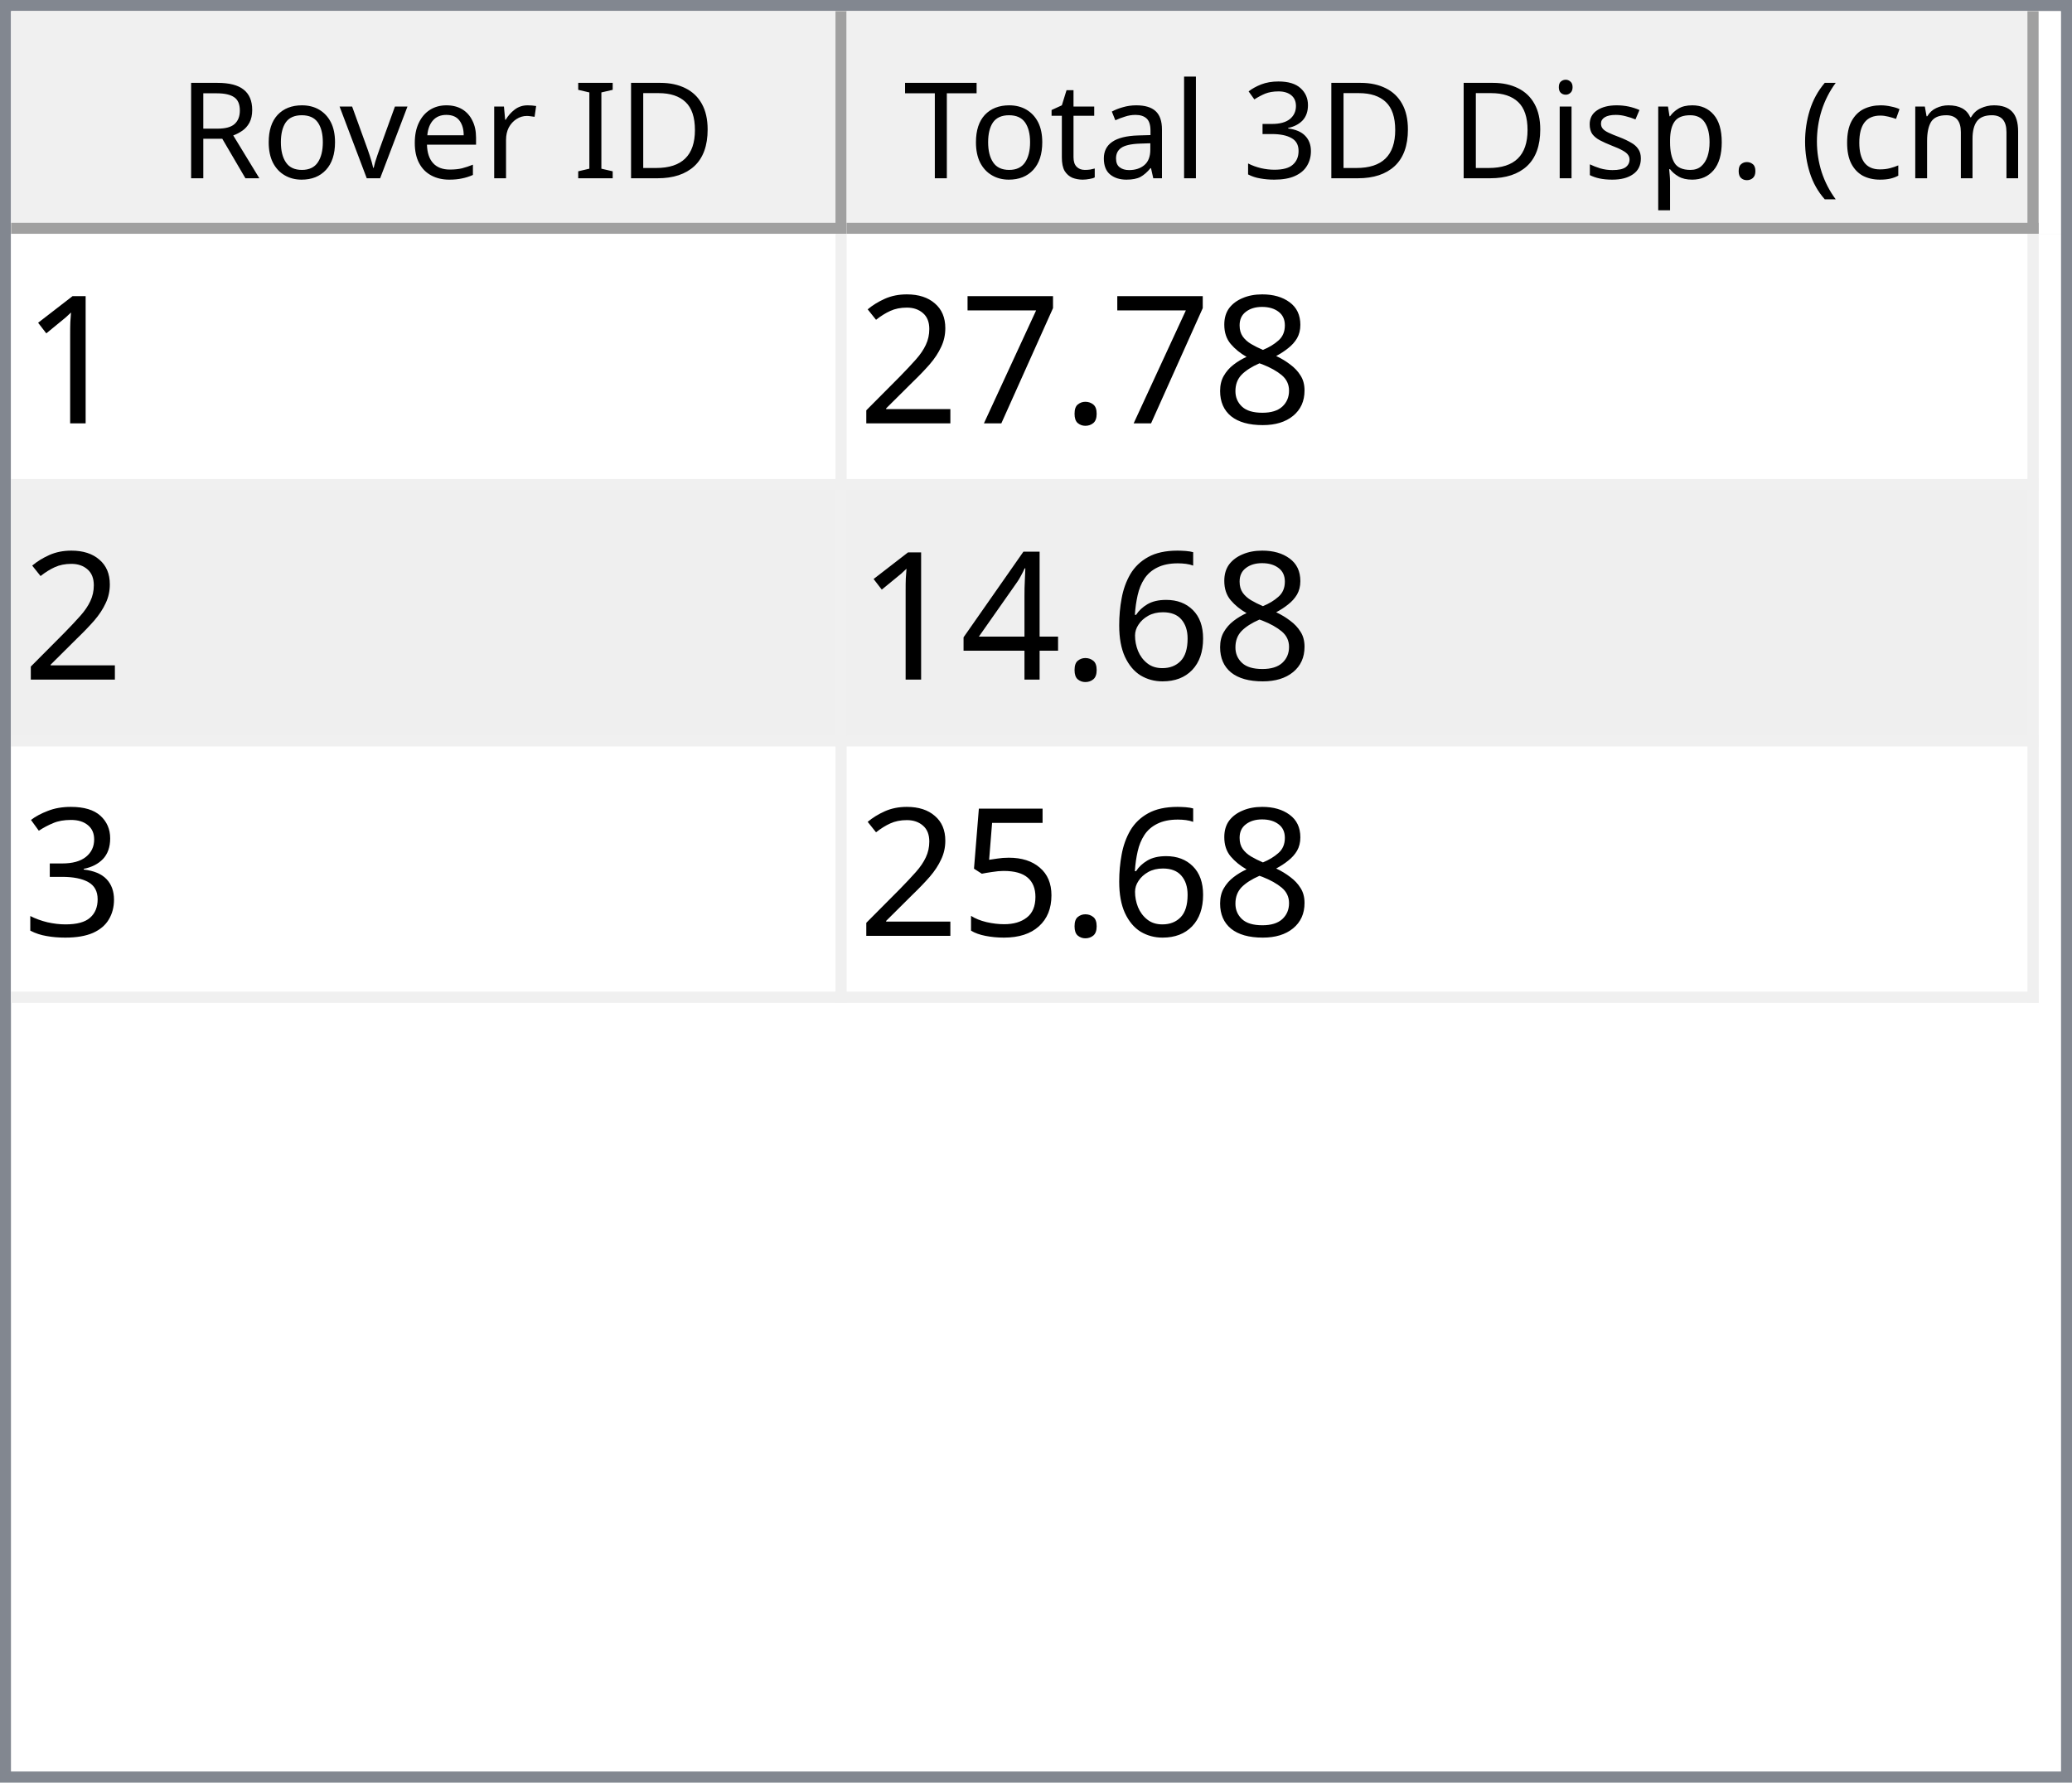
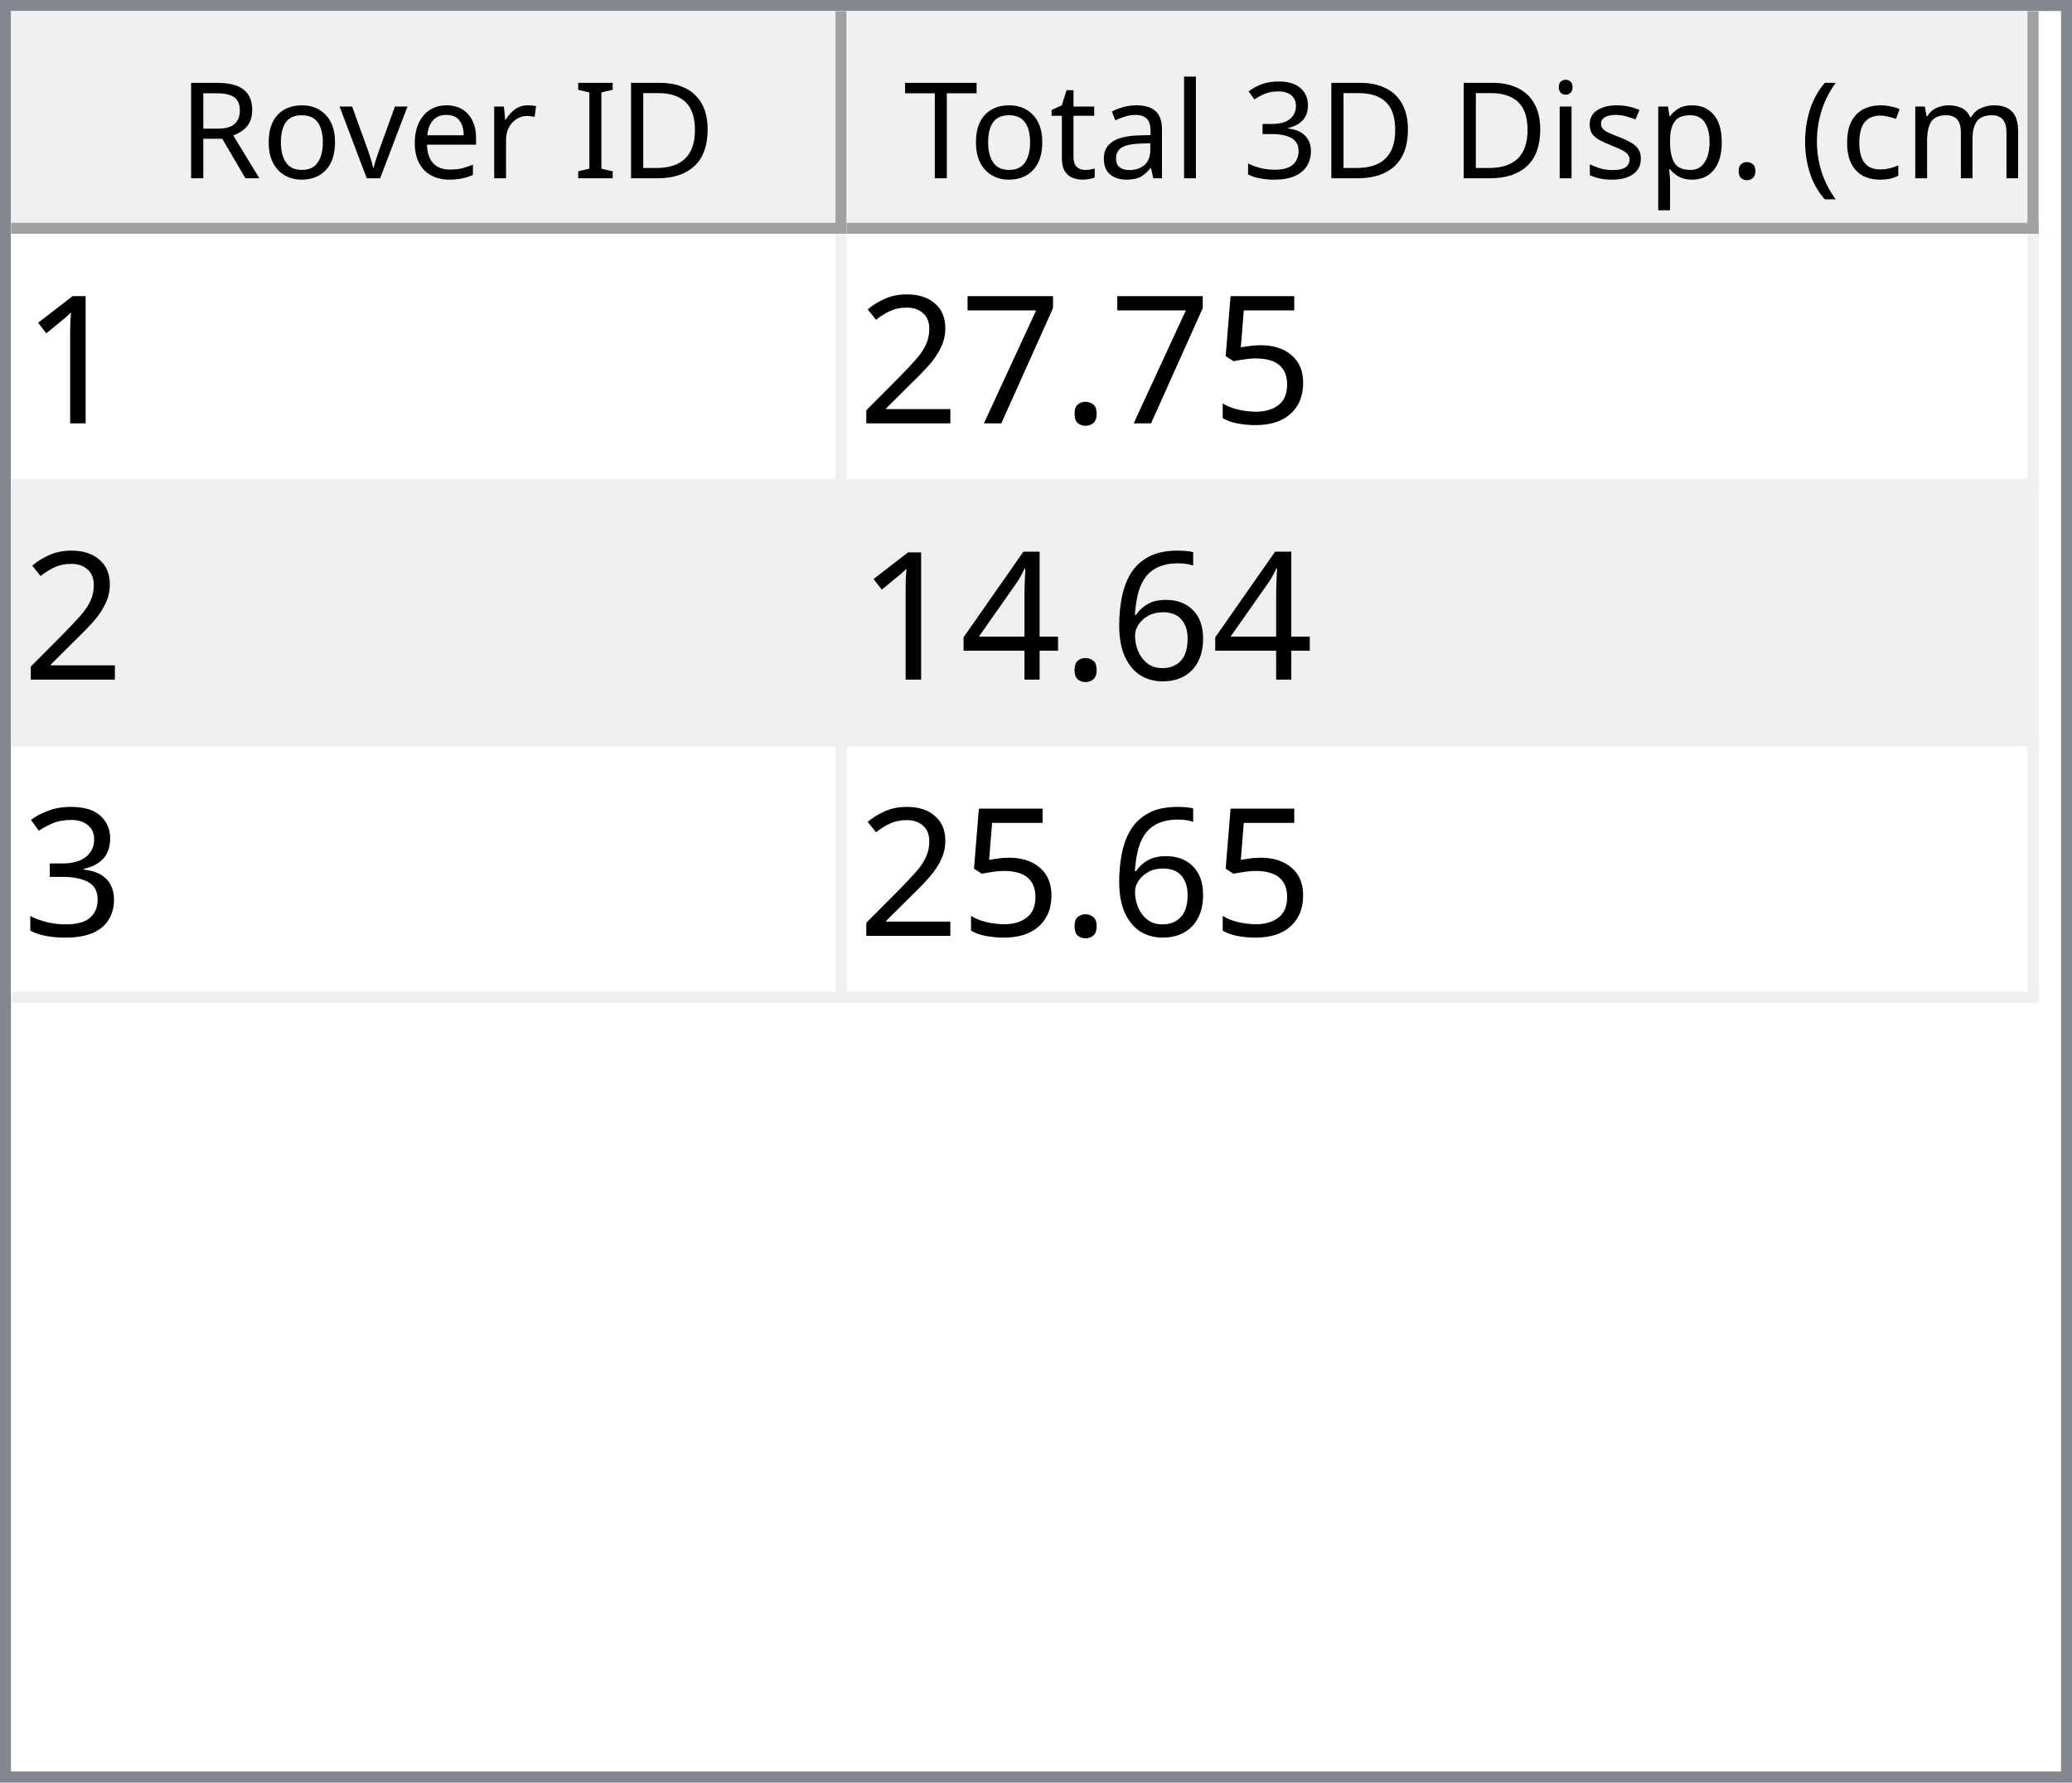
<svg xmlns="http://www.w3.org/2000/svg" style="fill-opacity:1; color-rendering:auto; color-interpolation:auto; text-rendering:auto; stroke:black; stroke-linecap:square; stroke-miterlimit:10; shape-rendering:auto; stroke-opacity:1; fill:black; stroke-dasharray:none; font-weight:normal; stroke-width:1; font-family:'Dialog'; font-style:normal; stroke-linejoin:miter; font-size:12px; stroke-dashoffset:0; image-rendering:auto;" width="186" height="160">
  <defs id="genericDefs" />
  <g>
    <defs id="defs1">
      <clipPath clipPathUnits="userSpaceOnUse" id="clipPath1">
        <path d="M0 0 L186 0 L186 160 L0 160 L0 0 Z" />
      </clipPath>
      <clipPath clipPathUnits="userSpaceOnUse" id="clipPath2">
        <path d="M0 0 L0 160 L186 160 L186 0 Z" />
      </clipPath>
      <clipPath clipPathUnits="userSpaceOnUse" id="clipPath3">
        <path d="M0 0 L0 20 L184 20 L184 0 Z" />
      </clipPath>
      <clipPath clipPathUnits="userSpaceOnUse" id="clipPath4">
        <path d="M0 0 L0 20 L75 20 L75 0 Z" />
      </clipPath>
      <clipPath clipPathUnits="userSpaceOnUse" id="clipPath5">
        <path d="M1 1 L1 19 L74 19 L74 1 Z" />
      </clipPath>
      <clipPath clipPathUnits="userSpaceOnUse" id="clipPath6">
        <path d="M0 0 L0 18 L73 18 L73 0 Z" />
      </clipPath>
      <clipPath clipPathUnits="userSpaceOnUse" id="clipPath7">
        <path d="M-0.5 -0.5 L-0.5 19.5 L74.5 19.5 L74.5 -0.5 Z" />
      </clipPath>
      <clipPath clipPathUnits="userSpaceOnUse" id="clipPath8">
        <path d="M0 0 L0 20 L107 20 L107 0 Z" />
      </clipPath>
      <clipPath clipPathUnits="userSpaceOnUse" id="clipPath9">
        <path d="M1 1 L1 19 L106 19 L106 1 Z" />
      </clipPath>
      <clipPath clipPathUnits="userSpaceOnUse" id="clipPath10">
        <path d="M0 0 L0 18 L105 18 L105 0 Z" />
      </clipPath>
      <clipPath clipPathUnits="userSpaceOnUse" id="clipPath11">
        <path d="M-0.5 -0.5 L-0.5 19.5 L106.5 19.5 L106.5 -0.5 Z" />
      </clipPath>
      <clipPath clipPathUnits="userSpaceOnUse" id="clipPath12">
        <path d="M0 0 L0 138 L184 138 L184 0 Z" />
      </clipPath>
      <clipPath clipPathUnits="userSpaceOnUse" id="clipPath13">
        <path d="M0 0 L0 69 L182 69 L182 0 Z" />
      </clipPath>
      <clipPath clipPathUnits="userSpaceOnUse" id="clipPath14">
        <path d="M-0.5 -0.5 L-0.5 68.5 L181.5 68.5 L181.5 -0.5 Z" />
      </clipPath>
      <clipPath clipPathUnits="userSpaceOnUse" id="clipPath15">
        <path d="M0 0 L0 22 L74 22 L74 0 Z" />
      </clipPath>
      <clipPath clipPathUnits="userSpaceOnUse" id="clipPath16">
        <path d="M0 0 L0 22 L106 22 L106 0 Z" />
      </clipPath>
      <font horiz-adv-x="64.551" id="font1">
        <font-face ascent="107.91" descent="25.098" units-per-em="100" style="font-style:normal; font-family:Segoe UI; font-weight:normal;" />
        <missing-glyph horiz-adv-x="64.551" d="M8.109 0 L8.109 68.266 L56.453 68.266 L56.453 0 L8.109 0 ZM15.328 7.234 L49.219 7.234 L49.219 61.031 L15.328 61.031 L15.328 7.234 Z" />
        <glyph unicode="D" horiz-adv-x="70.117" d="M9.188 0 L9.188 70.016 L28.516 70.016 Q65.531 70.016 65.531 35.891 Q65.531 19.672 55.25 9.836 Q44.969 0 27.734 0 L9.188 0 ZM17.391 62.594 L17.391 7.422 L27.828 7.422 Q41.609 7.422 49.273 14.797 Q56.938 22.172 56.938 35.688 Q56.938 62.594 28.328 62.594 L17.391 62.594 Z" />
        <glyph unicode="I" horiz-adv-x="26.611" d="M17.391 0 L9.188 0 L9.188 70.016 L17.391 70.016 L17.391 0 Z" />
        <glyph unicode=" " horiz-adv-x="27.393" d="" />
        <glyph unicode="r" horiz-adv-x="34.766" d="M34.188 41.891 Q32.078 43.5 28.125 43.5 Q23 43.5 19.555 38.672 Q16.109 33.844 16.109 25.484 L16.109 0 L8.109 0 L8.109 50 L16.109 50 L16.109 39.703 L16.312 39.703 Q18.016 44.969 21.531 47.922 Q25.047 50.875 29.391 50.875 Q32.516 50.875 34.188 50.203 L34.188 41.891 Z" />
        <glyph unicode="e" horiz-adv-x="52.295" d="M48.297 23 L12.984 23 Q13.188 14.656 17.484 10.109 Q21.781 5.562 29.297 5.562 Q37.75 5.562 44.828 11.141 L44.828 3.609 Q38.234 -1.172 27.391 -1.172 Q16.797 -1.172 10.742 5.641 Q4.688 12.453 4.688 24.812 Q4.688 36.469 11.305 43.82 Q17.922 51.172 27.734 51.172 Q37.547 51.172 42.922 44.828 Q48.297 38.484 48.297 27.203 L48.297 23 ZM40.094 29.781 Q40.047 36.719 36.75 40.578 Q33.453 44.438 27.594 44.438 Q21.922 44.438 17.969 40.383 Q14.016 36.328 13.094 29.781 L40.094 29.781 Z" />
        <glyph unicode="v" horiz-adv-x="47.9" d="M47.406 50 L27.484 0 L19.625 0 L0.688 50 L9.469 50 L22.172 13.672 Q23.578 9.672 23.922 6.688 L24.125 6.688 Q24.609 10.453 25.688 13.484 L38.969 50 L47.406 50 Z" />
        <glyph unicode="o" horiz-adv-x="58.594" d="M29 -1.172 Q17.922 -1.172 11.305 5.836 Q4.688 12.844 4.688 24.422 Q4.688 37.016 11.57 44.094 Q18.453 51.172 30.172 51.172 Q41.359 51.172 47.633 44.289 Q53.906 37.406 53.906 25.203 Q53.906 13.234 47.141 6.031 Q40.375 -1.172 29 -1.172 ZM29.594 44.438 Q21.875 44.438 17.383 39.188 Q12.891 33.938 12.891 24.703 Q12.891 15.828 17.43 10.695 Q21.969 5.562 29.594 5.562 Q37.359 5.562 41.531 10.594 Q45.703 15.625 45.703 24.906 Q45.703 34.281 41.531 39.359 Q37.359 44.438 29.594 44.438 Z" />
        <glyph unicode="R" horiz-adv-x="59.814" d="M59.375 0 L49.609 0 L37.891 19.625 Q36.281 22.359 34.766 24.289 Q33.25 26.219 31.664 27.438 Q30.078 28.656 28.25 29.219 Q26.422 29.781 24.125 29.781 L17.391 29.781 L17.391 0 L9.188 0 L9.188 70.016 L30.078 70.016 Q34.672 70.016 38.555 68.867 Q42.438 67.719 45.289 65.375 Q48.141 63.031 49.758 59.547 Q51.375 56.062 51.375 51.375 Q51.375 47.703 50.273 44.656 Q49.172 41.609 47.148 39.211 Q45.125 36.812 42.266 35.133 Q39.406 33.453 35.844 32.516 L35.844 32.328 Q37.594 31.547 38.891 30.547 Q40.188 29.547 41.359 28.18 Q42.531 26.812 43.68 25.078 Q44.828 23.344 46.234 21.047 L59.375 0 ZM17.391 62.594 L17.391 37.203 L28.516 37.203 Q31.594 37.203 34.203 38.133 Q36.812 39.062 38.719 40.797 Q40.625 42.531 41.703 45.047 Q42.781 47.562 42.781 50.688 Q42.781 56.297 39.141 59.445 Q35.5 62.594 28.609 62.594 L17.391 62.594 Z" />
        <glyph unicode=")" horiz-adv-x="30.176" d="M8.297 -15.922 L1.172 -15.922 Q16.406 2.344 16.406 26.812 Q16.406 51.469 1.078 70.016 L8.297 70.016 Q23.531 52.156 23.531 26.703 Q23.531 1.375 8.297 -15.922 Z" />
        <glyph unicode="m" horiz-adv-x="86.133" d="M79.109 0 L71.094 0 L71.094 28.719 Q71.094 37.016 68.531 40.727 Q65.969 44.438 59.906 44.438 Q54.781 44.438 51.195 39.75 Q47.609 35.062 47.609 28.516 L47.609 0 L39.594 0 L39.594 29.688 Q39.594 44.438 28.219 44.438 Q22.953 44.438 19.531 40.016 Q16.109 35.594 16.109 28.516 L16.109 0 L8.109 0 L8.109 50 L16.109 50 L16.109 42.094 L16.312 42.094 Q21.625 51.172 31.844 51.172 Q36.969 51.172 40.773 48.312 Q44.578 45.453 46 40.828 Q51.562 51.172 62.594 51.172 Q79.109 51.172 79.109 30.812 L79.109 0 Z" />
        <glyph unicode="c" horiz-adv-x="46.191" d="M42.188 2.297 Q36.422 -1.172 28.516 -1.172 Q17.828 -1.172 11.258 5.789 Q4.688 12.75 4.688 23.828 Q4.688 36.188 11.766 43.68 Q18.844 51.172 30.672 51.172 Q37.25 51.172 42.281 48.734 L42.281 40.531 Q36.719 44.438 30.375 44.438 Q22.703 44.438 17.797 38.945 Q12.891 33.453 12.891 24.516 Q12.891 15.719 17.508 10.641 Q22.125 5.562 29.891 5.562 Q36.422 5.562 42.188 9.906 L42.188 2.297 Z" />
        <glyph unicode="(" horiz-adv-x="30.176" d="M29.109 -15.922 L21.969 -15.922 Q6.844 1.375 6.844 26.703 Q6.844 52.156 21.969 70.016 L29.203 70.016 Q13.875 51.469 13.875 26.812 Q13.875 2.344 29.109 -15.922 Z" />
        <glyph unicode="." horiz-adv-x="21.68" d="M10.891 -1.078 Q8.641 -1.078 7.055 0.539 Q5.469 2.156 5.469 4.391 Q5.469 6.641 7.055 8.273 Q8.641 9.906 10.891 9.906 Q13.188 9.906 14.797 8.273 Q16.406 6.641 16.406 4.391 Q16.406 2.156 14.797 0.539 Q13.188 -1.078 10.891 -1.078 Z" />
        <glyph unicode="p" horiz-adv-x="58.789" d="M16.312 7.234 L16.109 7.234 L16.109 -23 L8.109 -23 L8.109 50 L16.109 50 L16.109 41.219 L16.312 41.219 Q22.219 51.172 33.594 51.172 Q43.266 51.172 48.688 44.461 Q54.109 37.75 54.109 26.469 Q54.109 13.922 48 6.375 Q41.891 -1.172 31.297 -1.172 Q21.578 -1.172 16.312 7.234 ZM16.109 27.391 L16.109 20.406 Q16.109 14.203 20.141 9.883 Q24.172 5.562 30.375 5.562 Q37.641 5.562 41.773 11.133 Q45.906 16.703 45.906 26.609 Q45.906 34.969 42.047 39.703 Q38.188 44.438 31.594 44.438 Q24.609 44.438 20.359 39.578 Q16.109 34.719 16.109 27.391 Z" />
        <glyph unicode="s" horiz-adv-x="42.432" d="M5.078 1.812 L5.078 10.406 Q11.625 5.562 19.484 5.562 Q30.031 5.562 30.031 12.594 Q30.031 14.594 29.125 15.992 Q28.219 17.391 26.68 18.461 Q25.141 19.531 23.07 20.383 Q21 21.234 18.609 22.172 Q15.281 23.484 12.766 24.828 Q10.25 26.172 8.57 27.859 Q6.891 29.547 6.031 31.695 Q5.172 33.844 5.172 36.719 Q5.172 40.234 6.789 42.945 Q8.406 45.656 11.086 47.484 Q13.766 49.312 17.211 50.242 Q20.656 51.172 24.312 51.172 Q30.812 51.172 35.938 48.922 L35.938 40.828 Q30.422 44.438 23.25 44.438 Q21 44.438 19.195 43.922 Q17.391 43.406 16.094 42.477 Q14.797 41.547 14.086 40.258 Q13.375 38.969 13.375 37.406 Q13.375 35.453 14.086 34.133 Q14.797 32.812 16.164 31.789 Q17.531 30.766 19.484 29.938 Q21.438 29.109 23.922 28.125 Q27.25 26.859 29.883 25.516 Q32.516 24.172 34.375 22.484 Q36.234 20.797 37.234 18.602 Q38.234 16.406 38.234 13.375 Q38.234 9.672 36.602 6.938 Q34.969 4.203 32.234 2.398 Q29.5 0.594 25.93 -0.289 Q22.359 -1.172 18.453 -1.172 Q10.75 -1.172 5.078 1.812 Z" />
        <glyph unicode="i" horiz-adv-x="24.219" d="M12.203 62.703 Q10.062 62.703 8.547 64.164 Q7.031 65.625 7.031 67.875 Q7.031 70.125 8.547 71.609 Q10.062 73.094 12.203 73.094 Q14.406 73.094 15.945 71.609 Q17.484 70.125 17.484 67.875 Q17.484 65.719 15.945 64.211 Q14.406 62.703 12.203 62.703 ZM16.109 0 L8.109 0 L8.109 50 L16.109 50 L16.109 0 Z" />
        <glyph unicode="3" horiz-adv-x="53.906" d="M46.531 19.828 Q46.531 15.094 44.75 11.211 Q42.969 7.328 39.719 4.57 Q36.469 1.812 31.93 0.297 Q27.391 -1.219 21.922 -1.219 Q11.922 -1.219 6 2.594 L6 11.188 Q13.094 5.609 22.219 5.609 Q25.875 5.609 28.828 6.539 Q31.781 7.469 33.906 9.227 Q36.031 10.984 37.18 13.477 Q38.328 15.969 38.328 19.094 Q38.328 32.812 18.797 32.812 L12.984 32.812 L12.984 39.594 L18.5 39.594 Q35.797 39.594 35.797 52.484 Q35.797 64.406 22.609 64.406 Q15.188 64.406 8.688 59.422 L8.688 67.188 Q15.375 71.188 24.609 71.188 Q29 71.188 32.57 69.969 Q36.141 68.75 38.68 66.555 Q41.219 64.359 42.609 61.281 Q44 58.203 44 54.5 Q44 40.672 30.031 36.719 L30.031 36.531 Q33.594 36.141 36.625 34.797 Q39.656 33.453 41.852 31.305 Q44.047 29.156 45.289 26.25 Q46.531 23.344 46.531 19.828 Z" />
        <glyph unicode="l" horiz-adv-x="24.219" d="M16.109 0 L8.109 0 L8.109 74.031 L16.109 74.031 L16.109 0 Z" />
        <glyph unicode="a" horiz-adv-x="50.879" d="M43.891 0 L35.891 0 L35.891 7.812 L35.688 7.812 Q30.469 -1.172 20.312 -1.172 Q12.844 -1.172 8.617 2.781 Q4.391 6.734 4.391 13.281 Q4.391 27.297 20.906 29.594 L35.891 31.688 Q35.891 44.438 25.594 44.438 Q16.547 44.438 9.281 38.281 L9.281 46.484 Q16.656 51.172 26.266 51.172 Q43.891 51.172 43.891 32.516 L43.891 0 ZM35.891 25.297 L23.828 23.641 Q18.266 22.859 15.43 20.875 Q12.594 18.891 12.594 13.875 Q12.594 10.203 15.211 7.883 Q17.828 5.562 22.172 5.562 Q28.125 5.562 32.008 9.742 Q35.891 13.922 35.891 20.312 L35.891 25.297 Z" />
        <glyph unicode="t" horiz-adv-x="33.887" d="M31.297 0.484 Q28.469 -1.078 23.828 -1.078 Q10.688 -1.078 10.688 13.578 L10.688 43.172 L2.094 43.172 L2.094 50 L10.688 50 L10.688 62.203 L18.703 64.797 L18.703 50 L31.297 50 L31.297 43.172 L18.703 43.172 L18.703 14.984 Q18.703 9.969 20.414 7.82 Q22.125 5.672 26.078 5.672 Q29.109 5.672 31.297 7.328 L31.297 0.484 Z" />
        <glyph unicode="T" horiz-adv-x="52.393" d="M50.594 62.594 L30.375 62.594 L30.375 0 L22.172 0 L22.172 62.594 L2 62.594 L2 70.016 L50.594 70.016 L50.594 62.594 Z" />
      </font>
      <font horiz-adv-x="75.0" id="font2">
        <font-face ascent="100.537" descent="21.973" units-per-em="100" style="font-style:normal; font-family:sans-serif; font-weight:normal;" />
        <missing-glyph horiz-adv-x="75.0" d="M12.5 0 L12.5 62.5 L62.5 62.5 L62.5 0 L12.5 0 ZM14.062 1.562 L60.938 1.562 L60.938 60.938 L14.062 60.938 L14.062 1.562 Z" />
        <glyph unicode="1" horiz-adv-x="55.615" d="M37.25 0 L28.469 0 L28.469 56 Q25.297 52.984 20.141 49.953 Q14.984 46.922 10.891 45.406 L10.891 53.906 Q18.266 57.375 23.781 62.305 Q29.297 67.234 31.594 71.875 L37.25 71.875 L37.25 0 Z" />
-         <glyph unicode="8" horiz-adv-x="55.615" d="M17.672 38.812 Q12.203 40.828 9.57 44.539 Q6.938 48.25 6.938 53.422 Q6.938 61.234 12.555 66.555 Q18.172 71.875 27.484 71.875 Q36.859 71.875 42.578 66.43 Q48.297 60.984 48.297 53.172 Q48.297 48.188 45.68 44.508 Q43.062 40.828 37.75 38.812 Q44.344 36.672 47.781 31.883 Q51.219 27.094 51.219 20.453 Q51.219 11.281 44.727 5.031 Q38.234 -1.219 27.641 -1.219 Q17.047 -1.219 10.547 5.055 Q4.047 11.328 4.047 20.703 Q4.047 27.688 7.594 32.398 Q11.141 37.109 17.672 38.812 ZM15.922 53.719 Q15.922 48.641 19.195 45.414 Q22.469 42.188 27.688 42.188 Q32.766 42.188 36.016 45.383 Q39.266 48.578 39.266 53.219 Q39.266 58.062 35.914 61.359 Q32.562 64.656 27.594 64.656 Q22.562 64.656 19.242 61.43 Q15.922 58.203 15.922 53.719 ZM13.094 20.656 Q13.094 16.891 14.875 13.375 Q16.656 9.859 20.172 7.93 Q23.688 6 27.734 6 Q34.031 6 38.133 10.055 Q42.234 14.109 42.234 20.359 Q42.234 26.703 38.016 30.859 Q33.797 35.016 27.438 35.016 Q21.234 35.016 17.164 30.914 Q13.094 26.812 13.094 20.656 Z" />
+         <glyph unicode="5" horiz-adv-x="55.615" d="M4.156 18.75 L13.375 19.531 Q14.406 12.797 18.141 9.398 Q21.875 6 27.156 6 Q33.5 6 37.891 10.789 Q42.281 15.578 42.281 23.484 Q42.281 31 38.062 35.352 Q33.844 39.703 27 39.703 Q22.75 39.703 19.336 37.773 Q15.922 35.844 13.969 32.766 L5.719 33.844 L12.641 70.609 L48.25 70.609 L48.25 62.203 L19.672 62.203 L15.828 42.969 Q22.266 47.469 29.344 47.469 Q38.719 47.469 45.164 40.969 Q51.609 34.469 51.609 24.266 Q51.609 14.547 45.953 7.469 Q39.062 -1.219 27.156 -1.219 Q17.391 -1.219 11.211 4.25 Q5.031 9.719 4.156 18.75 Z" />
        <glyph unicode="." horiz-adv-x="27.783" d="M9.078 0 L9.078 10.016 L19.094 10.016 L19.094 0 L9.078 0 Z" />
        <glyph unicode="7" horiz-adv-x="55.615" d="M4.734 62.203 L4.734 70.656 L51.078 70.656 L51.078 63.812 Q44.234 56.547 37.523 44.484 Q30.812 32.422 27.156 19.672 Q24.516 10.688 23.781 0 L14.75 0 Q14.891 8.453 18.062 20.414 Q21.234 32.375 27.172 43.484 Q33.109 54.594 39.797 62.203 L4.734 62.203 Z" />
        <glyph unicode="2" horiz-adv-x="55.615" d="M50.344 8.453 L50.344 0 L3.031 0 Q2.938 3.172 4.047 6.109 Q5.859 10.938 9.836 15.625 Q13.812 20.312 21.344 26.469 Q33.016 36.031 37.117 41.625 Q41.219 47.219 41.219 52.203 Q41.219 57.422 37.477 61.008 Q33.734 64.594 27.734 64.594 Q21.391 64.594 17.578 60.789 Q13.766 56.984 13.719 50.25 L4.688 51.172 Q5.609 61.281 11.664 66.578 Q17.719 71.875 27.938 71.875 Q38.234 71.875 44.242 66.164 Q50.25 60.453 50.25 52 Q50.25 47.703 48.492 43.555 Q46.734 39.406 42.656 34.812 Q38.578 30.219 29.109 22.219 Q21.188 15.578 18.945 13.211 Q16.703 10.844 15.234 8.453 L50.344 8.453 Z" />
        <glyph unicode="6" horiz-adv-x="55.615" d="M49.75 54.047 L41.016 53.375 Q39.844 58.547 37.703 60.891 Q34.125 64.656 28.906 64.656 Q24.703 64.656 21.531 62.312 Q17.391 59.281 14.992 53.469 Q12.594 47.656 12.5 36.922 Q15.672 41.75 20.266 44.094 Q24.859 46.438 29.891 46.438 Q38.672 46.438 44.852 39.969 Q51.031 33.5 51.031 23.25 Q51.031 16.5 48.125 10.719 Q45.219 4.938 40.141 1.859 Q35.062 -1.219 28.609 -1.219 Q17.625 -1.219 10.695 6.859 Q3.766 14.938 3.766 33.5 Q3.766 54.25 11.422 63.672 Q18.109 71.875 29.438 71.875 Q37.891 71.875 43.289 67.141 Q48.688 62.406 49.75 54.047 ZM13.875 23.188 Q13.875 18.656 15.797 14.508 Q17.719 10.359 21.188 8.18 Q24.656 6 28.469 6 Q34.031 6 38.039 10.492 Q42.047 14.984 42.047 22.703 Q42.047 30.125 38.086 34.398 Q34.125 38.672 28.125 38.672 Q22.172 38.672 18.023 34.398 Q13.875 30.125 13.875 23.188 Z" />
        <glyph unicode="4" horiz-adv-x="55.615" d="M32.328 0 L32.328 17.141 L1.266 17.141 L1.266 25.203 L33.938 71.578 L41.109 71.578 L41.109 25.203 L50.781 25.203 L50.781 17.141 L41.109 17.141 L41.109 0 L32.328 0 ZM32.328 25.203 L32.328 57.469 L9.906 25.203 L32.328 25.203 Z" />
        <glyph unicode="3" horiz-adv-x="55.615" d="M4.203 18.891 L12.984 20.062 Q14.5 12.594 18.141 9.297 Q21.781 6 27 6 Q33.203 6 37.477 10.297 Q41.75 14.594 41.75 20.953 Q41.75 27 37.797 30.93 Q33.844 34.859 27.734 34.859 Q25.25 34.859 21.531 33.891 L22.516 41.609 Q23.391 41.5 23.922 41.5 Q29.547 41.5 34.039 44.43 Q38.531 47.359 38.531 53.469 Q38.531 58.297 35.258 61.477 Q31.984 64.656 26.812 64.656 Q21.688 64.656 18.266 61.43 Q14.844 58.203 13.875 51.766 L5.078 53.328 Q6.688 62.156 12.398 67.016 Q18.109 71.875 26.609 71.875 Q32.469 71.875 37.398 69.359 Q42.328 66.844 44.945 62.5 Q47.562 58.156 47.562 53.266 Q47.562 48.641 45.07 44.828 Q42.578 41.016 37.703 38.766 Q44.047 37.312 47.562 32.695 Q51.078 28.078 51.078 21.141 Q51.078 11.766 44.242 5.25 Q37.406 -1.266 26.953 -1.266 Q17.531 -1.266 11.305 4.352 Q5.078 9.969 4.203 18.891 Z" />
-         <glyph unicode="5" horiz-adv-x="55.615" d="M4.156 18.75 L13.375 19.531 Q14.406 12.797 18.141 9.398 Q21.875 6 27.156 6 Q33.5 6 37.891 10.789 Q42.281 15.578 42.281 23.484 Q42.281 31 38.062 35.352 Q33.844 39.703 27 39.703 Q22.75 39.703 19.336 37.773 Q15.922 35.844 13.969 32.766 L5.719 33.844 L12.641 70.609 L48.25 70.609 L48.25 62.203 L19.672 62.203 L15.828 42.969 Q22.266 47.469 29.344 47.469 Q38.719 47.469 45.164 40.969 Q51.609 34.469 51.609 24.266 Q51.609 14.547 45.953 7.469 Q39.062 -1.219 27.156 -1.219 Q17.391 -1.219 11.211 4.25 Q5.031 9.719 4.156 18.75 Z" />
      </font>
    </defs>
    <g style="fill:white; stroke:white;">
      <rect x="0" y="0" width="186" style="clip-path:url(#clipPath1); stroke:none;" height="160" />
    </g>
    <g style="fill:white; text-rendering:optimizeSpeed; color-rendering:optimizeSpeed; image-rendering:optimizeSpeed; shape-rendering:crispEdges; stroke:white; color-interpolation:sRGB;">
      <rect x="0" width="186" height="160" y="0" style="stroke:none;" />
      <path style="stroke:none;" d="M0 160 L186 160 L186 0 L0 0 Z" />
    </g>
    <g style="fill:rgb(240,240,240); font-family:'Segoe UI'; stroke:rgb(240,240,240);">
      <rect x="0" y="0" width="186" style="clip-path:url(#clipPath2); stroke:none;" height="160" />
    </g>
    <g style="fill:rgb(130,135,144); font-family:'Segoe UI'; stroke:rgb(130,135,144);">
      <path d="M0 0 L186 0 L186 160 L0 160 L0 0 ZM1 1 L185 1 L185 159 L1 159 L1 1 Z" style="fill-rule:evenodd; clip-path:url(#clipPath2); stroke:none;" />
    </g>
    <g style="fill:white; font-family:'Segoe UI'; stroke:white;" transform="translate(1,1)">
      <rect x="0" y="0" width="184" style="clip-path:url(#clipPath3); stroke:none;" height="20" />
    </g>
    <g style="fill:rgb(240,240,240); font-family:'Segoe UI'; stroke:rgb(240,240,240);" transform="translate(1,1)">
      <rect x="0" y="0" width="75" style="clip-path:url(#clipPath4); stroke:none;" height="20" />
    </g>
    <g style="font-family:'Segoe UI';" transform="translate(2,2)">
      <text x="14" xml:space="preserve" y="14" style="clip-path:url(#clipPath6); stroke:none;">Rover ID</text>
    </g>
    <g style="fill:rgb(160,160,160); font-family:'Segoe UI'; stroke:rgb(160,160,160); stroke-linejoin:bevel;" transform="translate(1.5,1.5)">
      <line x1="74" x2="74" y1="0" style="fill:none; clip-path:url(#clipPath7);" y2="19" />
    </g>
    <g style="fill:rgb(160,160,160); font-family:'Segoe UI'; stroke:rgb(160,160,160); stroke-linejoin:bevel;" transform="matrix(1,0,0,1,1,1) translate(0.5,0.5)">
      <line x1="0" x2="74" y1="19" style="fill:none; clip-path:url(#clipPath7);" y2="19" />
    </g>
    <g style="fill:rgb(240,240,240); font-family:'Segoe UI'; stroke:rgb(240,240,240);" transform="translate(76,1)">
      <rect x="0" y="0" width="107" style="clip-path:url(#clipPath8); stroke:none;" height="20" />
    </g>
    <g style="font-family:'Segoe UI';" transform="translate(77,2)">
      <text x="1" xml:space="preserve" y="14" style="clip-path:url(#clipPath10); stroke:none;"> Total 3D Disp. (cm)</text>
    </g>
    <g style="fill:rgb(160,160,160); font-family:'Segoe UI'; stroke:rgb(160,160,160); stroke-linejoin:bevel;" transform="translate(76.5,1.5)">
      <line x1="106" x2="106" y1="0" style="fill:none; clip-path:url(#clipPath11);" y2="19" />
    </g>
    <g style="fill:rgb(160,160,160); font-family:'Segoe UI'; stroke:rgb(160,160,160); stroke-linejoin:bevel;" transform="matrix(1,0,0,1,76,1) translate(0.5,0.5)">
      <line x1="0" x2="106" y1="19" style="fill:none; clip-path:url(#clipPath11);" y2="19" />
    </g>
    <g style="fill:white; font-family:'Segoe UI'; stroke:white;" transform="translate(1,21)">
      <rect x="0" y="0" width="184" style="clip-path:url(#clipPath12); stroke:none;" height="138" />
    </g>
    <g style="fill:rgb(240,240,240); font-size:16px; font-family:sans-serif; stroke:rgb(240,240,240);" transform="translate(1,21)">
      <rect x="0" y="0" width="182" style="clip-path:url(#clipPath13); stroke:none;" height="69" />
      <line transform="translate(0.5,0.5)" x1="0" x2="181" y1="22" style="clip-path:url(#clipPath14); fill:none; stroke-linejoin:bevel;" y2="22" />
    </g>
    <g transform="matrix(1,0,0,1,1,21) translate(0.5,0.5)" style="fill:rgb(240,240,240); font-size:16px; font-family:sans-serif; stroke:rgb(240,240,240); stroke-linejoin:bevel;">
      <line x1="0" x2="181" y1="45" style="fill:none; clip-path:url(#clipPath14);" y2="45" />
    </g>
    <g transform="matrix(1,0,0,1,1,21) translate(0.5,0.5)" style="fill:rgb(240,240,240); font-size:16px; font-family:sans-serif; stroke:rgb(240,240,240); stroke-linejoin:bevel;">
      <line x1="0" x2="181" y1="68" style="fill:none; clip-path:url(#clipPath14);" y2="68" />
    </g>
    <g transform="matrix(1,0,0,1,1,21) translate(0.5,0.5)" style="fill:rgb(240,240,240); font-size:16px; font-family:sans-serif; stroke:rgb(240,240,240); stroke-linejoin:bevel;">
      <line x1="74" x2="74" y1="0" style="fill:none; clip-path:url(#clipPath14);" y2="68" />
    </g>
    <g transform="matrix(1,0,0,1,1,21) translate(0.5,0.5)" style="fill:rgb(240,240,240); font-size:16px; font-family:sans-serif; stroke:rgb(240,240,240); stroke-linejoin:bevel;">
      <line x1="181" x2="181" y1="0" style="fill:none; clip-path:url(#clipPath14);" y2="68" />
    </g>
    <g style="fill:white; font-size:16px; font-family:sans-serif; stroke:white;" transform="matrix(1,0,0,1,1,21)">
      <rect x="0" y="0" width="74" style="clip-path:url(#clipPath15); stroke:none;" height="22" />
      <text x="1" y="17" style="fill:black; clip-path:url(#clipPath15); stroke:none;" xml:space="preserve">1</text>
    </g>
    <g style="fill:white; font-size:16px; font-family:sans-serif; stroke:white;" transform="matrix(1,0,0,1,1,21) translate(75,0)">
      <rect x="0" y="0" width="106" style="clip-path:url(#clipPath16); stroke:none;" height="22" />
-       <text x="1" y="17" style="fill:black; clip-path:url(#clipPath16); stroke:none;" xml:space="preserve">27.78</text>
+       <text x="1" y="17" style="fill:black; clip-path:url(#clipPath16); stroke:none;" xml:space="preserve">27.75</text>
    </g>
    <g style="fill:rgb(239,239,239); font-size:16px; font-family:sans-serif; stroke:rgb(239,239,239);" transform="matrix(1,0,0,1,1,21) translate(0,23)">
      <rect x="0" y="0" width="74" style="clip-path:url(#clipPath15); stroke:none;" height="22" />
      <text x="1" y="17" style="fill:black; clip-path:url(#clipPath15); stroke:none;" xml:space="preserve">2</text>
    </g>
    <g style="fill:rgb(239,239,239); font-size:16px; font-family:sans-serif; stroke:rgb(239,239,239);" transform="matrix(1,0,0,1,1,21) translate(75,23)">
      <rect x="0" y="0" width="106" style="clip-path:url(#clipPath16); stroke:none;" height="22" />
-       <text x="1" y="17" style="fill:black; clip-path:url(#clipPath16); stroke:none;" xml:space="preserve">14.68</text>
+       <text x="1" y="17" style="fill:black; clip-path:url(#clipPath16); stroke:none;" xml:space="preserve">14.64</text>
    </g>
    <g style="fill:white; font-size:16px; font-family:sans-serif; stroke:white;" transform="matrix(1,0,0,1,1,21) translate(0,46)">
      <rect x="0" y="0" width="74" style="clip-path:url(#clipPath15); stroke:none;" height="22" />
      <text x="1" y="17" style="fill:black; clip-path:url(#clipPath15); stroke:none;" xml:space="preserve">3</text>
    </g>
    <g style="fill:white; font-size:16px; font-family:sans-serif; stroke:white;" transform="matrix(1,0,0,1,1,21) translate(75,46)">
      <rect x="0" y="0" width="106" style="clip-path:url(#clipPath16); stroke:none;" height="22" />
-       <text x="1" y="17" style="fill:black; clip-path:url(#clipPath16); stroke:none;" xml:space="preserve">25.68</text>
+       <text x="1" y="17" style="fill:black; clip-path:url(#clipPath16); stroke:none;" xml:space="preserve">25.65</text>
    </g>
  </g>
</svg>
